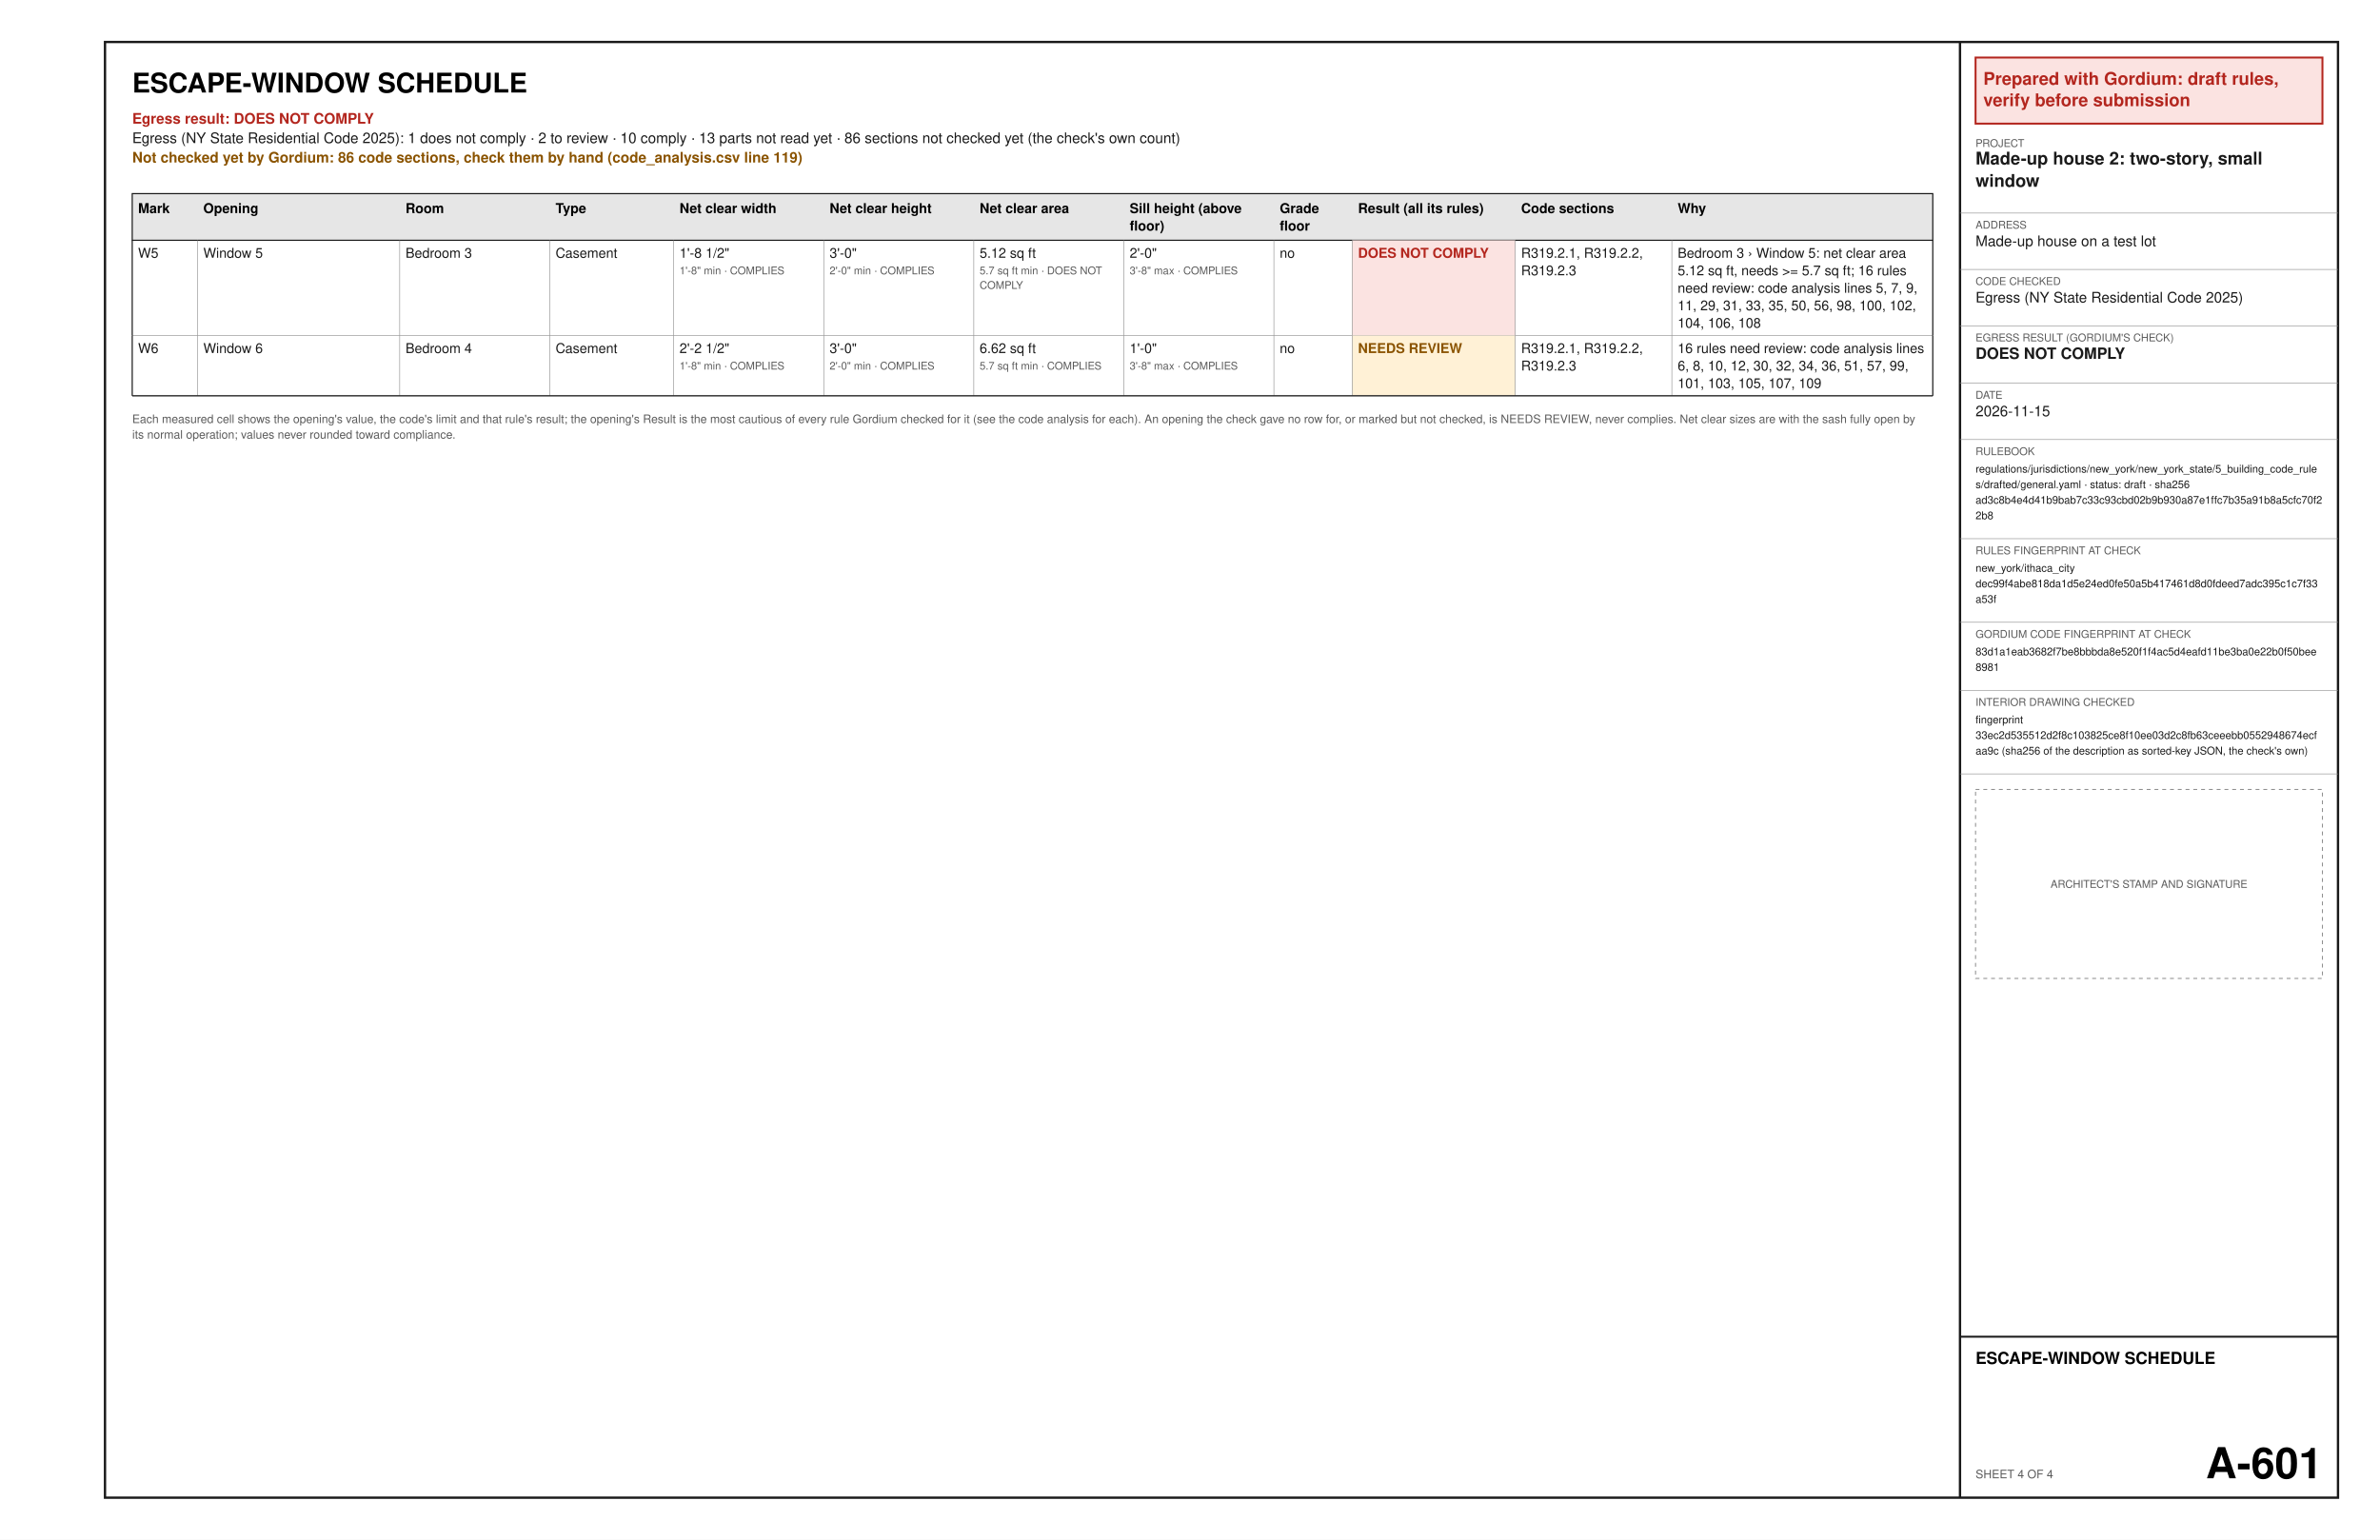
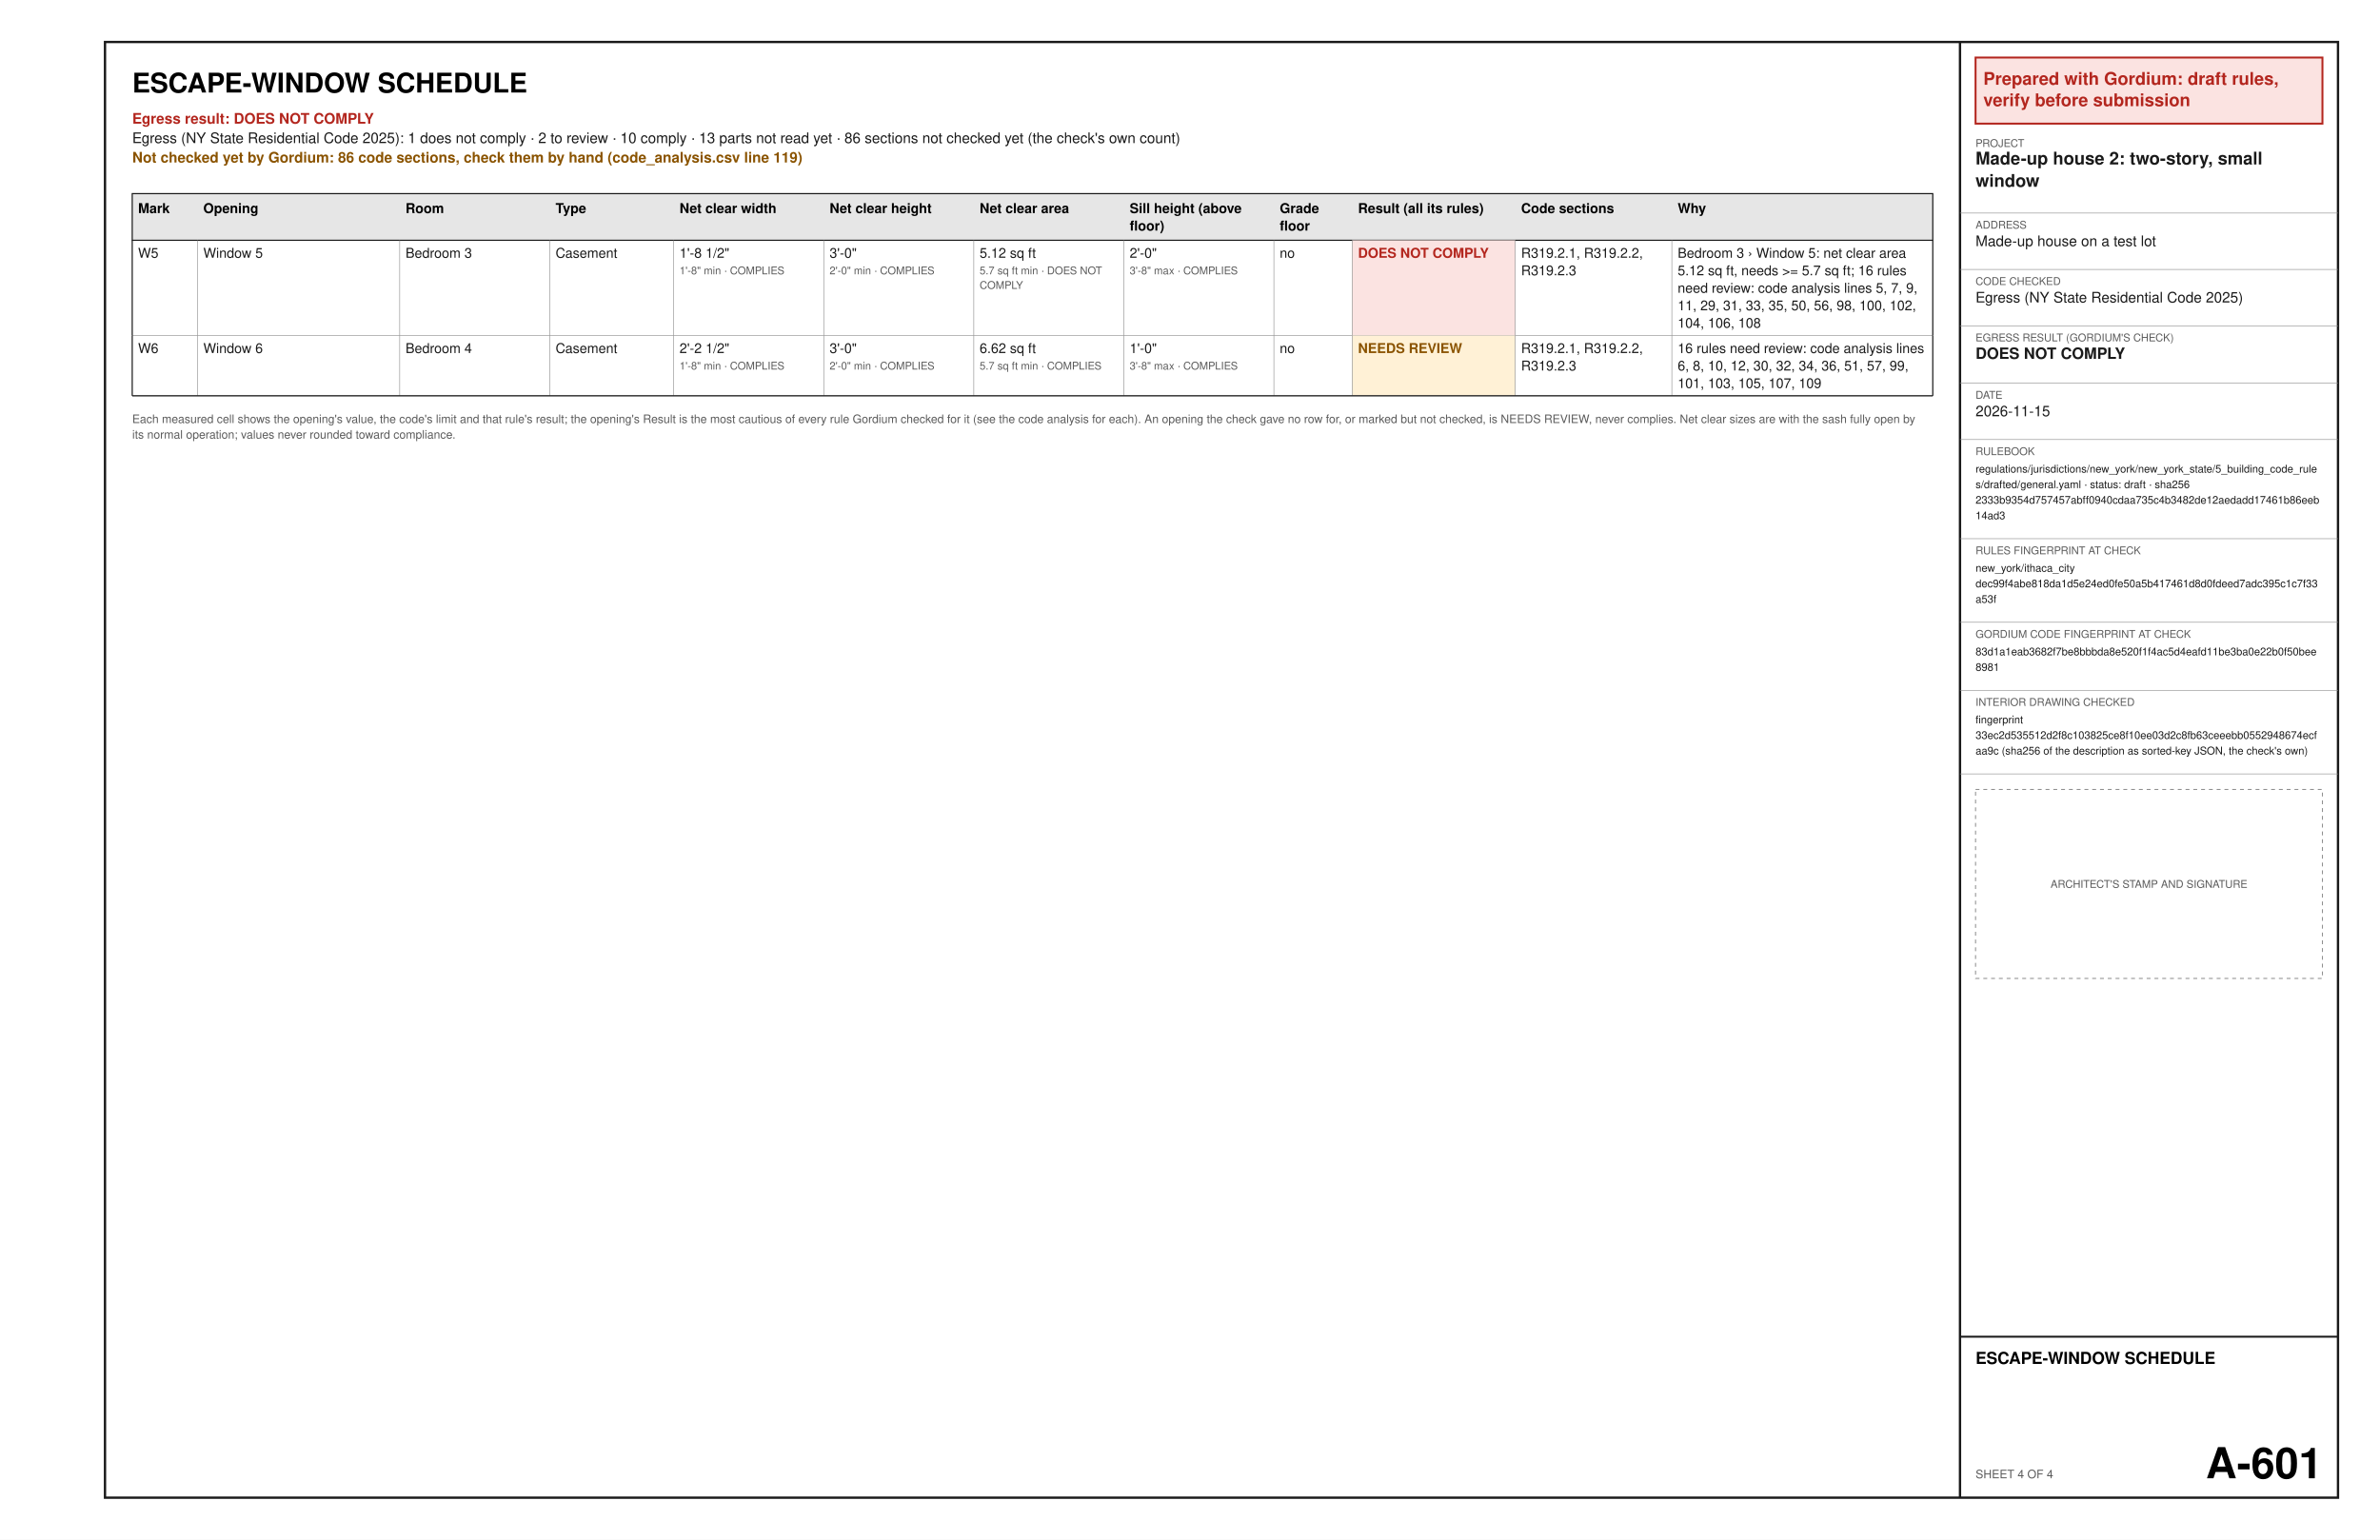
<svg xmlns="http://www.w3.org/2000/svg" width="17in" height="11in" viewBox="0 0 1224 792" font-family="Helvetica, Arial, sans-serif">
  <rect x="0" y="0" width="1224" height="792" fill="#ffffff" />
  <text x="68" y="47.6" font-size="14" font-weight="bold" text-anchor="start" fill="#000000" xml:space="preserve">ESCAPE-WINDOW SCHEDULE</text>
  <text x="68" y="63.6" font-size="7.5" font-weight="bold" text-anchor="start" fill="#b3261e" xml:space="preserve">Egress result: DOES NOT COMPLY</text>
  <text x="68" y="73.6" font-size="7.5" text-anchor="start" fill="#1a1a1a" xml:space="preserve">Egress (NY State Residential Code 2025): 1 does not comply · 2 to review · 10 comply · 13 parts not read yet · 86 sections not checked yet (the check's own count)</text>
  <text x="68" y="83.6" font-size="7.5" font-weight="bold" text-anchor="start" fill="#8a5300" xml:space="preserve">Not checked yet by Gordium: 86 code sections, check them by hand (code_analysis.csv line 119)</text>
  <polygon points="68,99.6 994,99.6 994,123.6 68,123.6" fill="#e6e6e6" stroke="#1a1a1a" stroke-width="0.6" />
  <text x="71" y="109.6" font-size="7" font-weight="bold" text-anchor="start" fill="#000000" xml:space="preserve">Mark</text>
  <text x="104.55" y="109.6" font-size="7" font-weight="bold" text-anchor="start" fill="#000000" xml:space="preserve">Opening</text>
  <text x="208.56" y="109.6" font-size="7" font-weight="bold" text-anchor="start" fill="#000000" xml:space="preserve">Room</text>
  <text x="285.72" y="109.6" font-size="7" font-weight="bold" text-anchor="start" fill="#000000" xml:space="preserve">Type</text>
  <text x="349.47" y="109.6" font-size="7" font-weight="bold" text-anchor="start" fill="#000000" xml:space="preserve">Net clear width</text>
  <text x="426.64" y="109.6" font-size="7" font-weight="bold" text-anchor="start" fill="#000000" xml:space="preserve">Net clear height</text>
  <text x="503.8" y="109.6" font-size="7" font-weight="bold" text-anchor="start" fill="#000000" xml:space="preserve">Net clear area</text>
  <text x="580.97" y="109.6" font-size="7" font-weight="bold" text-anchor="start" fill="#000000" xml:space="preserve">Sill height (above</text>
  <text x="580.97" y="118.6" font-size="7" font-weight="bold" text-anchor="start" fill="#000000" xml:space="preserve">floor)</text>
  <text x="658.14" y="109.6" font-size="7" font-weight="bold" text-anchor="start" fill="#000000" xml:space="preserve">Grade</text>
  <text x="658.14" y="118.6" font-size="7" font-weight="bold" text-anchor="start" fill="#000000" xml:space="preserve">floor</text>
  <text x="698.4" y="109.6" font-size="7" font-weight="bold" text-anchor="start" fill="#000000" xml:space="preserve">Result (all its rules)</text>
  <text x="782.28" y="109.6" font-size="7" font-weight="bold" text-anchor="start" fill="#000000" xml:space="preserve">Code sections</text>
  <text x="862.8" y="109.6" font-size="7" font-weight="bold" text-anchor="start" fill="#000000" xml:space="preserve">Why</text>
  <text x="71" y="132.6" font-size="7" text-anchor="start" fill="#1a1a1a" xml:space="preserve">W5</text>
  <text x="104.55" y="132.6" font-size="7" text-anchor="start" fill="#1a1a1a" xml:space="preserve">Window 5</text>
  <text x="208.56" y="132.6" font-size="7" text-anchor="start" fill="#1a1a1a" xml:space="preserve">Bedroom 3</text>
  <text x="285.72" y="132.6" font-size="7" text-anchor="start" fill="#1a1a1a" xml:space="preserve">Casement</text>
  <text x="349.47" y="132.6" font-size="7" text-anchor="start" fill="#1a1a1a" xml:space="preserve">1'-8 1/2"</text>
  <text x="349.47" y="141.1" font-size="5.5" text-anchor="start" fill="#5a5a5a" xml:space="preserve">1'-8" min · COMPLIES</text>
  <text x="426.64" y="132.6" font-size="7" text-anchor="start" fill="#1a1a1a" xml:space="preserve">3'-0"</text>
  <text x="426.64" y="141.1" font-size="5.5" text-anchor="start" fill="#5a5a5a" xml:space="preserve">2'-0" min · COMPLIES</text>
  <text x="503.8" y="132.6" font-size="7" text-anchor="start" fill="#1a1a1a" xml:space="preserve">5.12 sq ft</text>
  <text x="503.8" y="141.1" font-size="5.5" text-anchor="start" fill="#5a5a5a" xml:space="preserve">5.7 sq ft min · DOES NOT</text>
  <text x="503.8" y="148.6" font-size="5.5" text-anchor="start" fill="#5a5a5a" xml:space="preserve">COMPLY</text>
  <text x="580.97" y="132.6" font-size="7" text-anchor="start" fill="#1a1a1a" xml:space="preserve">2'-0"</text>
  <text x="580.97" y="141.1" font-size="5.5" text-anchor="start" fill="#5a5a5a" xml:space="preserve">3'-8" max · COMPLIES</text>
  <text x="658.14" y="132.6" font-size="7" text-anchor="start" fill="#1a1a1a" xml:space="preserve">no</text>
  <polygon points="695.4,123.6 779.28,123.6 779.28,172.6 695.4,172.6" fill="#fbe3e1" />
  <text x="698.4" y="132.6" font-size="7" font-weight="bold" text-anchor="start" fill="#b3261e" xml:space="preserve">DOES NOT COMPLY</text>
  <text x="782.28" y="132.6" font-size="7" text-anchor="start" fill="#1a1a1a" xml:space="preserve">R319.2.1, R319.2.2,</text>
  <text x="782.28" y="141.6" font-size="7" text-anchor="start" fill="#1a1a1a" xml:space="preserve">R319.2.3</text>
  <text x="862.8" y="132.6" font-size="7" text-anchor="start" fill="#1a1a1a" xml:space="preserve">Bedroom 3 › Window 5: net clear area</text>
  <text x="862.8" y="141.6" font-size="7" text-anchor="start" fill="#1a1a1a" xml:space="preserve">5.12 sq ft, needs &gt;= 5.7 sq ft; 16 rules</text>
  <text x="862.8" y="150.6" font-size="7" text-anchor="start" fill="#1a1a1a" xml:space="preserve">need review: code analysis lines 5, 7, 9,</text>
  <text x="862.8" y="159.6" font-size="7" text-anchor="start" fill="#1a1a1a" xml:space="preserve">11, 29, 31, 33, 35, 50, 56, 98, 100, 102,</text>
  <text x="862.8" y="168.6" font-size="7" text-anchor="start" fill="#1a1a1a" xml:space="preserve">104, 106, 108</text>
  <line x1="68" y1="172.6" x2="994" y2="172.6" stroke="#8c8c8c" stroke-width="0.3" />
  <line x1="101.55" y1="123.6" x2="101.55" y2="172.6" stroke="#8c8c8c" stroke-width="0.3" />
  <line x1="205.56" y1="123.6" x2="205.56" y2="172.6" stroke="#8c8c8c" stroke-width="0.3" />
  <line x1="282.72" y1="123.6" x2="282.72" y2="172.6" stroke="#8c8c8c" stroke-width="0.3" />
  <line x1="346.47" y1="123.6" x2="346.47" y2="172.6" stroke="#8c8c8c" stroke-width="0.3" />
  <line x1="423.64" y1="123.6" x2="423.64" y2="172.6" stroke="#8c8c8c" stroke-width="0.3" />
  <line x1="500.8" y1="123.6" x2="500.8" y2="172.6" stroke="#8c8c8c" stroke-width="0.3" />
  <line x1="577.97" y1="123.6" x2="577.97" y2="172.6" stroke="#8c8c8c" stroke-width="0.3" />
  <line x1="655.14" y1="123.6" x2="655.14" y2="172.6" stroke="#8c8c8c" stroke-width="0.3" />
  <line x1="695.4" y1="123.6" x2="695.4" y2="172.6" stroke="#8c8c8c" stroke-width="0.3" />
  <line x1="779.28" y1="123.6" x2="779.28" y2="172.6" stroke="#8c8c8c" stroke-width="0.3" />
  <line x1="859.8" y1="123.6" x2="859.8" y2="172.6" stroke="#8c8c8c" stroke-width="0.3" />
  <line x1="68" y1="123.6" x2="68" y2="172.6" stroke="#1a1a1a" stroke-width="0.6" />
  <line x1="994" y1="123.6" x2="994" y2="172.6" stroke="#1a1a1a" stroke-width="0.6" />
  <text x="71" y="181.6" font-size="7" text-anchor="start" fill="#1a1a1a" xml:space="preserve">W6</text>
  <text x="104.55" y="181.6" font-size="7" text-anchor="start" fill="#1a1a1a" xml:space="preserve">Window 6</text>
  <text x="208.56" y="181.6" font-size="7" text-anchor="start" fill="#1a1a1a" xml:space="preserve">Bedroom 4</text>
  <text x="285.72" y="181.6" font-size="7" text-anchor="start" fill="#1a1a1a" xml:space="preserve">Casement</text>
  <text x="349.47" y="181.6" font-size="7" text-anchor="start" fill="#1a1a1a" xml:space="preserve">2'-2 1/2"</text>
  <text x="349.47" y="190.1" font-size="5.5" text-anchor="start" fill="#5a5a5a" xml:space="preserve">1'-8" min · COMPLIES</text>
  <text x="426.64" y="181.6" font-size="7" text-anchor="start" fill="#1a1a1a" xml:space="preserve">3'-0"</text>
  <text x="426.64" y="190.1" font-size="5.5" text-anchor="start" fill="#5a5a5a" xml:space="preserve">2'-0" min · COMPLIES</text>
  <text x="503.8" y="181.6" font-size="7" text-anchor="start" fill="#1a1a1a" xml:space="preserve">6.62 sq ft</text>
  <text x="503.8" y="190.1" font-size="5.5" text-anchor="start" fill="#5a5a5a" xml:space="preserve">5.7 sq ft min · COMPLIES</text>
  <text x="580.97" y="181.6" font-size="7" text-anchor="start" fill="#1a1a1a" xml:space="preserve">1'-0"</text>
  <text x="580.97" y="190.1" font-size="5.5" text-anchor="start" fill="#5a5a5a" xml:space="preserve">3'-8" max · COMPLIES</text>
  <text x="658.14" y="181.6" font-size="7" text-anchor="start" fill="#1a1a1a" xml:space="preserve">no</text>
  <polygon points="695.4,172.6 779.28,172.6 779.28,203.6 695.4,203.6" fill="#fff1d6" />
  <text x="698.4" y="181.6" font-size="7" font-weight="bold" text-anchor="start" fill="#8a5300" xml:space="preserve">NEEDS REVIEW</text>
  <text x="782.28" y="181.6" font-size="7" text-anchor="start" fill="#1a1a1a" xml:space="preserve">R319.2.1, R319.2.2,</text>
  <text x="782.28" y="190.6" font-size="7" text-anchor="start" fill="#1a1a1a" xml:space="preserve">R319.2.3</text>
  <text x="862.8" y="181.6" font-size="7" text-anchor="start" fill="#1a1a1a" xml:space="preserve">16 rules need review: code analysis lines</text>
  <text x="862.8" y="190.6" font-size="7" text-anchor="start" fill="#1a1a1a" xml:space="preserve">6, 8, 10, 12, 30, 32, 34, 36, 51, 57, 99,</text>
  <text x="862.8" y="199.6" font-size="7" text-anchor="start" fill="#1a1a1a" xml:space="preserve">101, 103, 105, 107, 109</text>
  <line x1="68" y1="203.6" x2="994" y2="203.6" stroke="#8c8c8c" stroke-width="0.3" />
  <line x1="101.55" y1="172.6" x2="101.55" y2="203.6" stroke="#8c8c8c" stroke-width="0.3" />
  <line x1="205.56" y1="172.6" x2="205.56" y2="203.6" stroke="#8c8c8c" stroke-width="0.3" />
  <line x1="282.72" y1="172.6" x2="282.72" y2="203.6" stroke="#8c8c8c" stroke-width="0.3" />
  <line x1="346.47" y1="172.6" x2="346.47" y2="203.6" stroke="#8c8c8c" stroke-width="0.3" />
  <line x1="423.64" y1="172.6" x2="423.64" y2="203.6" stroke="#8c8c8c" stroke-width="0.3" />
  <line x1="500.8" y1="172.6" x2="500.8" y2="203.6" stroke="#8c8c8c" stroke-width="0.3" />
  <line x1="577.97" y1="172.6" x2="577.97" y2="203.6" stroke="#8c8c8c" stroke-width="0.3" />
  <line x1="655.14" y1="172.6" x2="655.14" y2="203.6" stroke="#8c8c8c" stroke-width="0.3" />
  <line x1="695.4" y1="172.6" x2="695.4" y2="203.6" stroke="#8c8c8c" stroke-width="0.3" />
  <line x1="779.28" y1="172.6" x2="779.28" y2="203.6" stroke="#8c8c8c" stroke-width="0.3" />
  <line x1="859.8" y1="172.6" x2="859.8" y2="203.6" stroke="#8c8c8c" stroke-width="0.3" />
  <line x1="68" y1="172.6" x2="68" y2="203.6" stroke="#1a1a1a" stroke-width="0.6" />
  <line x1="994" y1="172.6" x2="994" y2="203.6" stroke="#1a1a1a" stroke-width="0.6" />
  <line x1="68" y1="203.6" x2="994" y2="203.6" stroke="#1a1a1a" stroke-width="0.6" />
  <text x="68" y="217.6" font-size="6" text-anchor="start" fill="#5a5a5a" xml:space="preserve">Each measured cell shows the opening's value, the code's limit and that rule's result; the opening's Result is the most cautious of every rule Gordium checked for it (see the code analysis for each). An opening the check gave no row for, or marked but not checked, is NEEDS REVIEW, never complies. Net clear sizes are with the sash fully open by</text>
  <text x="68" y="225.6" font-size="6" text-anchor="start" fill="#5a5a5a" xml:space="preserve">its normal operation; values never rounded toward compliance.</text>
  <polygon points="54,21.6 1202.4,21.6 1202.4,770.4 54,770.4" fill="none" stroke="#1a1a1a" stroke-width="1.2" />
  <line x1="1008" y1="21.6" x2="1008" y2="770.4" stroke="#1a1a1a" stroke-width="1.2" />
  <polygon points="1016,29.6 1194.4,29.6 1194.4,63.6 1016,63.6" fill="#fbe3e1" stroke="#b3261e" stroke-width="1" />
  <text x="1020" y="43.6" font-size="9" font-weight="bold" text-anchor="start" fill="#b3261e" xml:space="preserve">Prepared with Gordium: draft rules,</text>
  <text x="1020" y="54.6" font-size="9" font-weight="bold" text-anchor="start" fill="#b3261e" xml:space="preserve">verify before submission</text>
  <text x="1016" y="75.6" font-size="5.5" text-anchor="start" fill="#5a5a5a" xml:space="preserve">PROJECT</text>
  <text x="1016" y="84.6" font-size="9" font-weight="bold" text-anchor="start" fill="#1a1a1a" xml:space="preserve">Made-up house 2: two-story, small</text>
  <text x="1016" y="96.1" font-size="9" font-weight="bold" text-anchor="start" fill="#1a1a1a" xml:space="preserve">window</text>
  <line x1="1008" y1="109.6" x2="1202.4" y2="109.6" stroke="#8c8c8c" stroke-width="0.3" />
  <text x="1016" y="117.6" font-size="5.5" text-anchor="start" fill="#5a5a5a" xml:space="preserve">ADDRESS</text>
  <text x="1016" y="126.6" font-size="7.5" text-anchor="start" fill="#1a1a1a" xml:space="preserve">Made-up house on a test lot</text>
  <line x1="1008" y1="138.6" x2="1202.4" y2="138.6" stroke="#8c8c8c" stroke-width="0.3" />
  <text x="1016" y="146.6" font-size="5.5" text-anchor="start" fill="#5a5a5a" xml:space="preserve">CODE CHECKED</text>
  <text x="1016" y="155.6" font-size="7.5" text-anchor="start" fill="#1a1a1a" xml:space="preserve">Egress (NY State Residential Code 2025)</text>
  <line x1="1008" y1="167.6" x2="1202.4" y2="167.6" stroke="#8c8c8c" stroke-width="0.3" />
  <text x="1016" y="175.6" font-size="5.5" text-anchor="start" fill="#5a5a5a" xml:space="preserve">EGRESS RESULT (GORDIUM'S CHECK)</text>
  <text x="1016" y="184.6" font-size="8" font-weight="bold" text-anchor="start" fill="#1a1a1a" xml:space="preserve">DOES NOT COMPLY</text>
  <line x1="1008" y1="197.1" x2="1202.4" y2="197.1" stroke="#8c8c8c" stroke-width="0.3" />
  <text x="1016" y="205.1" font-size="5.5" text-anchor="start" fill="#5a5a5a" xml:space="preserve">DATE</text>
  <text x="1016" y="214.1" font-size="7.5" text-anchor="start" fill="#1a1a1a" xml:space="preserve">2026-11-15</text>
  <line x1="1008" y1="226.1" x2="1202.4" y2="226.1" stroke="#8c8c8c" stroke-width="0.3" />
  <text x="1016" y="234.1" font-size="5.5" text-anchor="start" fill="#5a5a5a" xml:space="preserve">RULEBOOK</text>
  <text x="1016" y="243.1" font-size="5.5" text-anchor="start" fill="#1a1a1a" xml:space="preserve">regulations/jurisdictions/new_york/new_york_state/5_building_code_rule</text>
  <text x="1016" y="251.1" font-size="5.5" text-anchor="start" fill="#1a1a1a" xml:space="preserve">s/drafted/general.yaml · status: draft · sha256</text>
-   <text x="1016" y="259.1" font-size="5.5" text-anchor="start" fill="#1a1a1a" xml:space="preserve">ad3c8b4e4d41b9bab7c33c93cbd02b9b930a87e1ffc7b35a91b8a5cfc70f2</text>
-   <text x="1016" y="267.1" font-size="5.5" text-anchor="start" fill="#1a1a1a" xml:space="preserve">2b8</text>
+   <text x="1016" y="259.1" font-size="5.5" text-anchor="start" fill="#1a1a1a" xml:space="preserve">2333b9354d757457abff0940cdaa735c4b3482de12aedadd17461b86eeb</text>
+   <text x="1016" y="267.1" font-size="5.5" text-anchor="start" fill="#1a1a1a" xml:space="preserve">14ad3</text>
  <line x1="1008" y1="277.1" x2="1202.4" y2="277.1" stroke="#8c8c8c" stroke-width="0.3" />
  <text x="1016" y="285.1" font-size="5.5" text-anchor="start" fill="#5a5a5a" xml:space="preserve">RULES FINGERPRINT AT CHECK</text>
  <text x="1016" y="294.1" font-size="5.5" text-anchor="start" fill="#1a1a1a" xml:space="preserve">new_york/ithaca_city</text>
  <text x="1016" y="302.1" font-size="5.5" text-anchor="start" fill="#1a1a1a" xml:space="preserve">dec99f4abe818da1d5e24ed0fe50a5b417461d8d0fdeed7adc395c1c7f33</text>
  <text x="1016" y="310.1" font-size="5.5" text-anchor="start" fill="#1a1a1a" xml:space="preserve">a53f</text>
  <line x1="1008" y1="320.1" x2="1202.4" y2="320.1" stroke="#8c8c8c" stroke-width="0.3" />
  <text x="1016" y="328.1" font-size="5.5" text-anchor="start" fill="#5a5a5a" xml:space="preserve">GORDIUM CODE FINGERPRINT AT CHECK</text>
  <text x="1016" y="337.1" font-size="5.5" text-anchor="start" fill="#1a1a1a" xml:space="preserve">83d1a1eab3682f7be8bbbda8e520f1f4ac5d4eafd11be3ba0e22b0f50bee</text>
  <text x="1016" y="345.1" font-size="5.5" text-anchor="start" fill="#1a1a1a" xml:space="preserve">8981</text>
  <line x1="1008" y1="355.1" x2="1202.4" y2="355.1" stroke="#8c8c8c" stroke-width="0.3" />
  <text x="1016" y="363.1" font-size="5.5" text-anchor="start" fill="#5a5a5a" xml:space="preserve">INTERIOR DRAWING CHECKED</text>
  <text x="1016" y="372.1" font-size="5.5" text-anchor="start" fill="#1a1a1a" xml:space="preserve">fingerprint</text>
  <text x="1016" y="380.1" font-size="5.5" text-anchor="start" fill="#1a1a1a" xml:space="preserve">33ec2d535512d2f8c103825ce8f10ee03d2c8fb63ceeebb0552948674ecf</text>
  <text x="1016" y="388.1" font-size="5.5" text-anchor="start" fill="#1a1a1a" xml:space="preserve">aa9c (sha256 of the description as sorted-key JSON, the check's own)</text>
  <line x1="1008" y1="398.1" x2="1202.4" y2="398.1" stroke="#8c8c8c" stroke-width="0.3" />
  <polygon points="1016,406.1 1194.4,406.1 1194.4,503.3 1016,503.3" fill="none" stroke="#8c8c8c" stroke-width="0.5" stroke-dasharray="2 2" />
  <text x="1105.2" y="456.7" font-size="5.5" text-anchor="middle" fill="#5a5a5a" xml:space="preserve">ARCHITECT'S STAMP AND SIGNATURE</text>
  <line x1="1008" y1="687.6" x2="1202.4" y2="687.6" stroke="#1a1a1a" stroke-width="1" />
  <text x="1016" y="701.6" font-size="8.5" font-weight="bold" text-anchor="start" fill="#000000" xml:space="preserve">ESCAPE-WINDOW SCHEDULE</text>
  <text x="1016" y="760.4" font-size="6" text-anchor="start" fill="#5a5a5a" xml:space="preserve">SHEET 4 OF 4</text>
  <text x="1194.4" y="760.4" font-size="22" font-weight="bold" text-anchor="end" fill="#000000" xml:space="preserve">A-601</text>
</svg>
